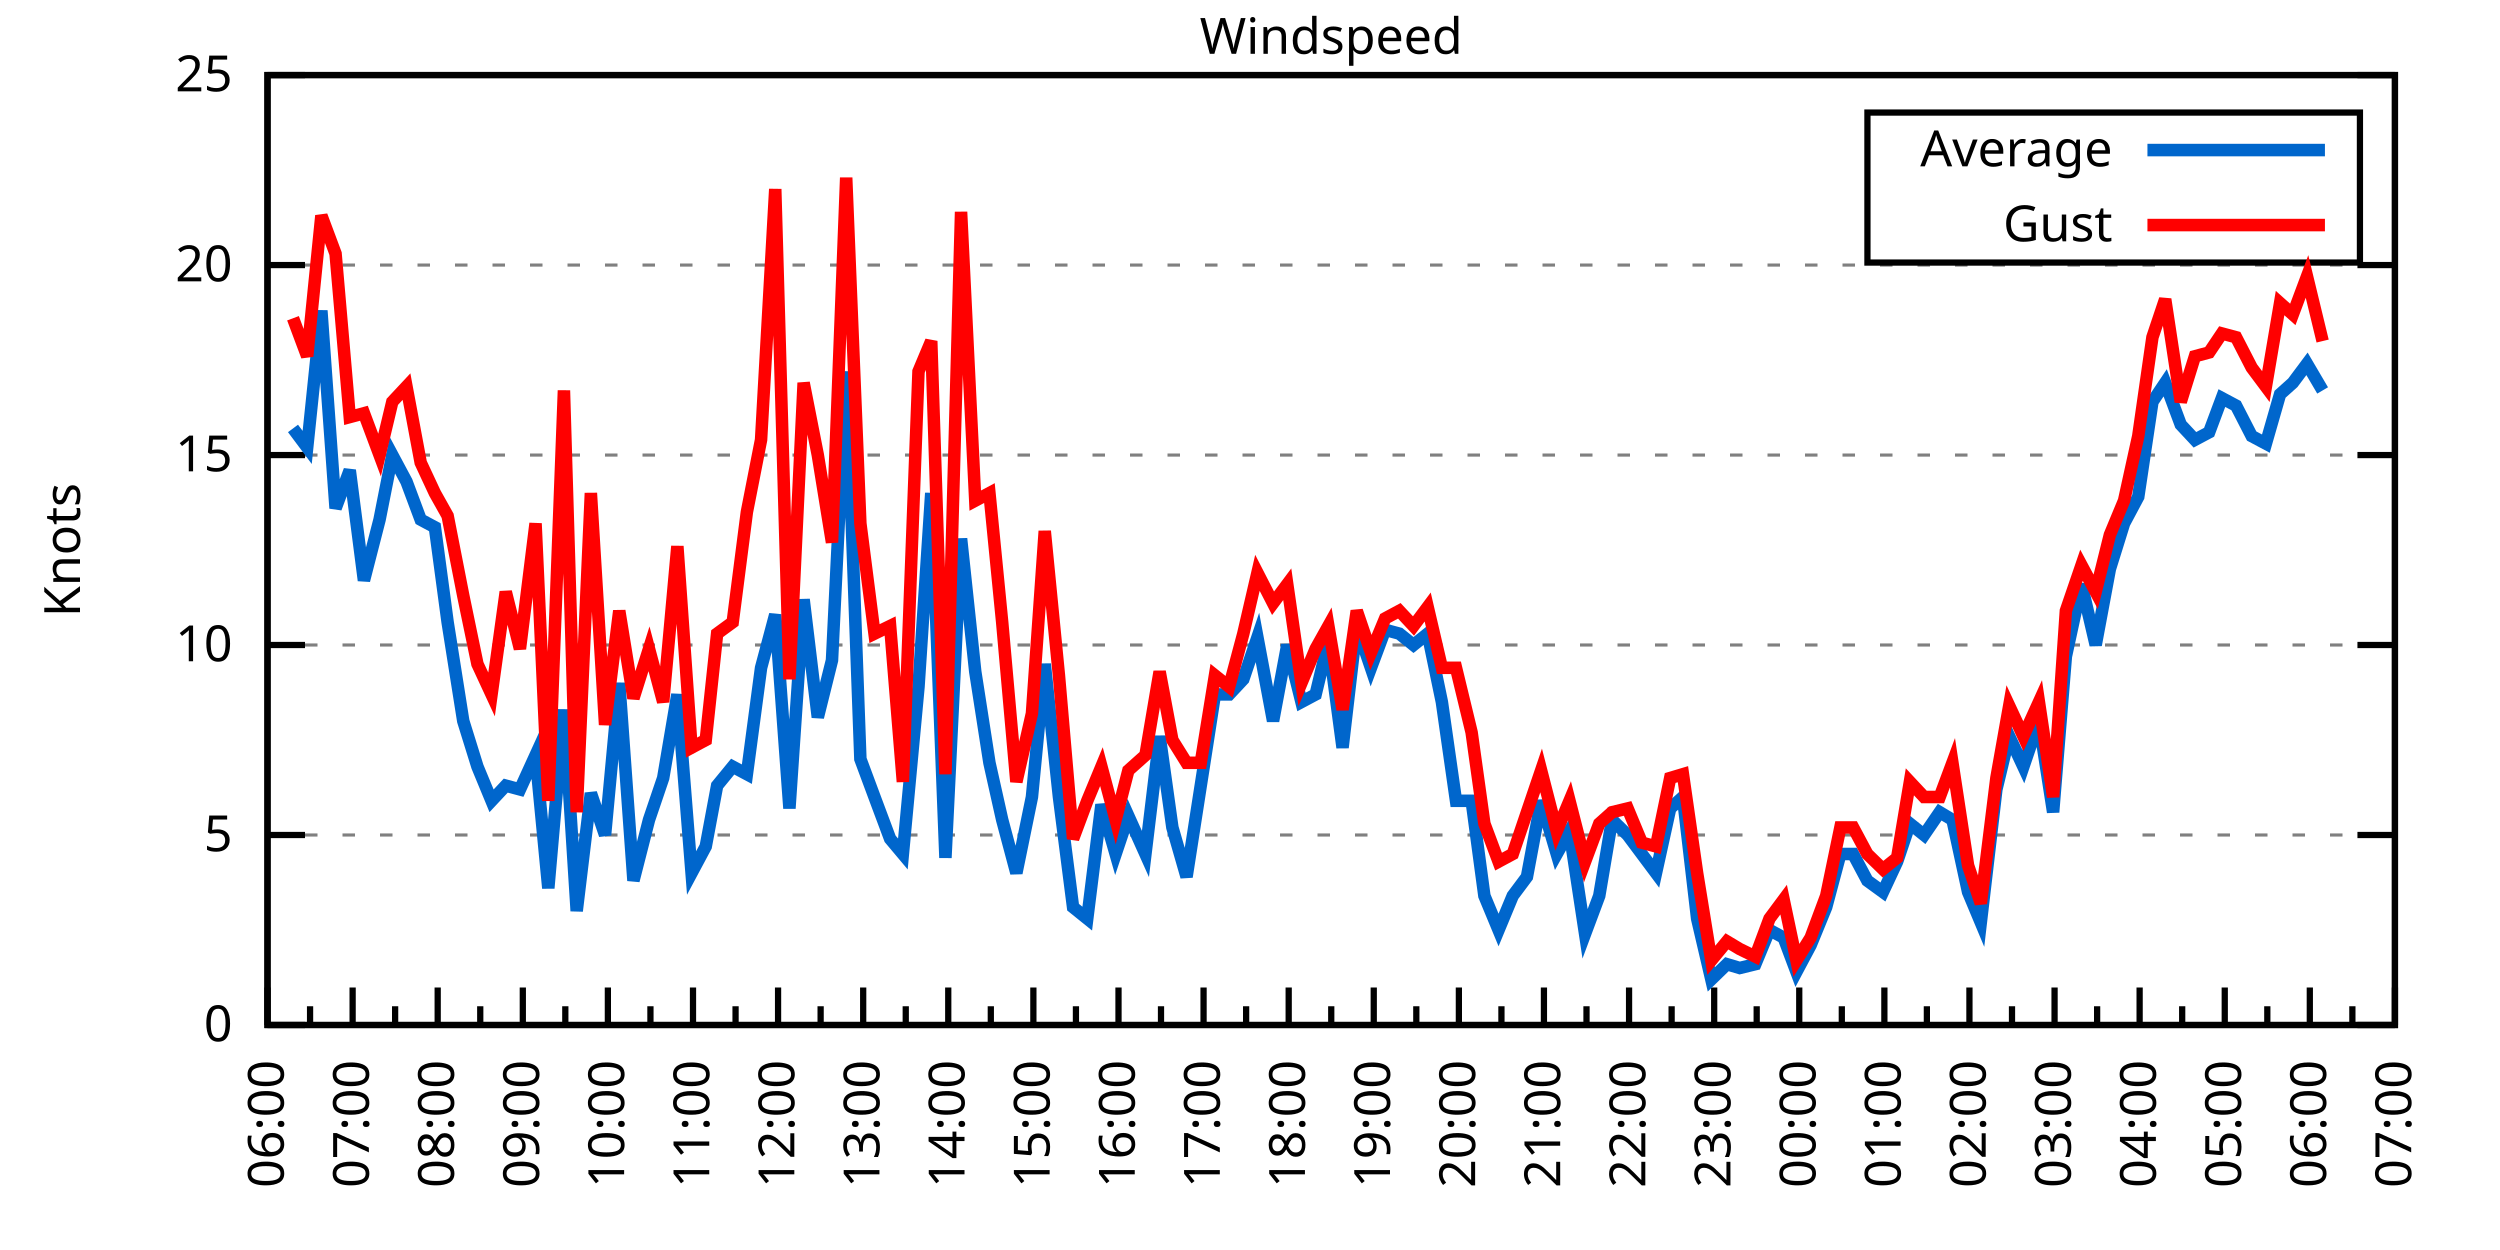
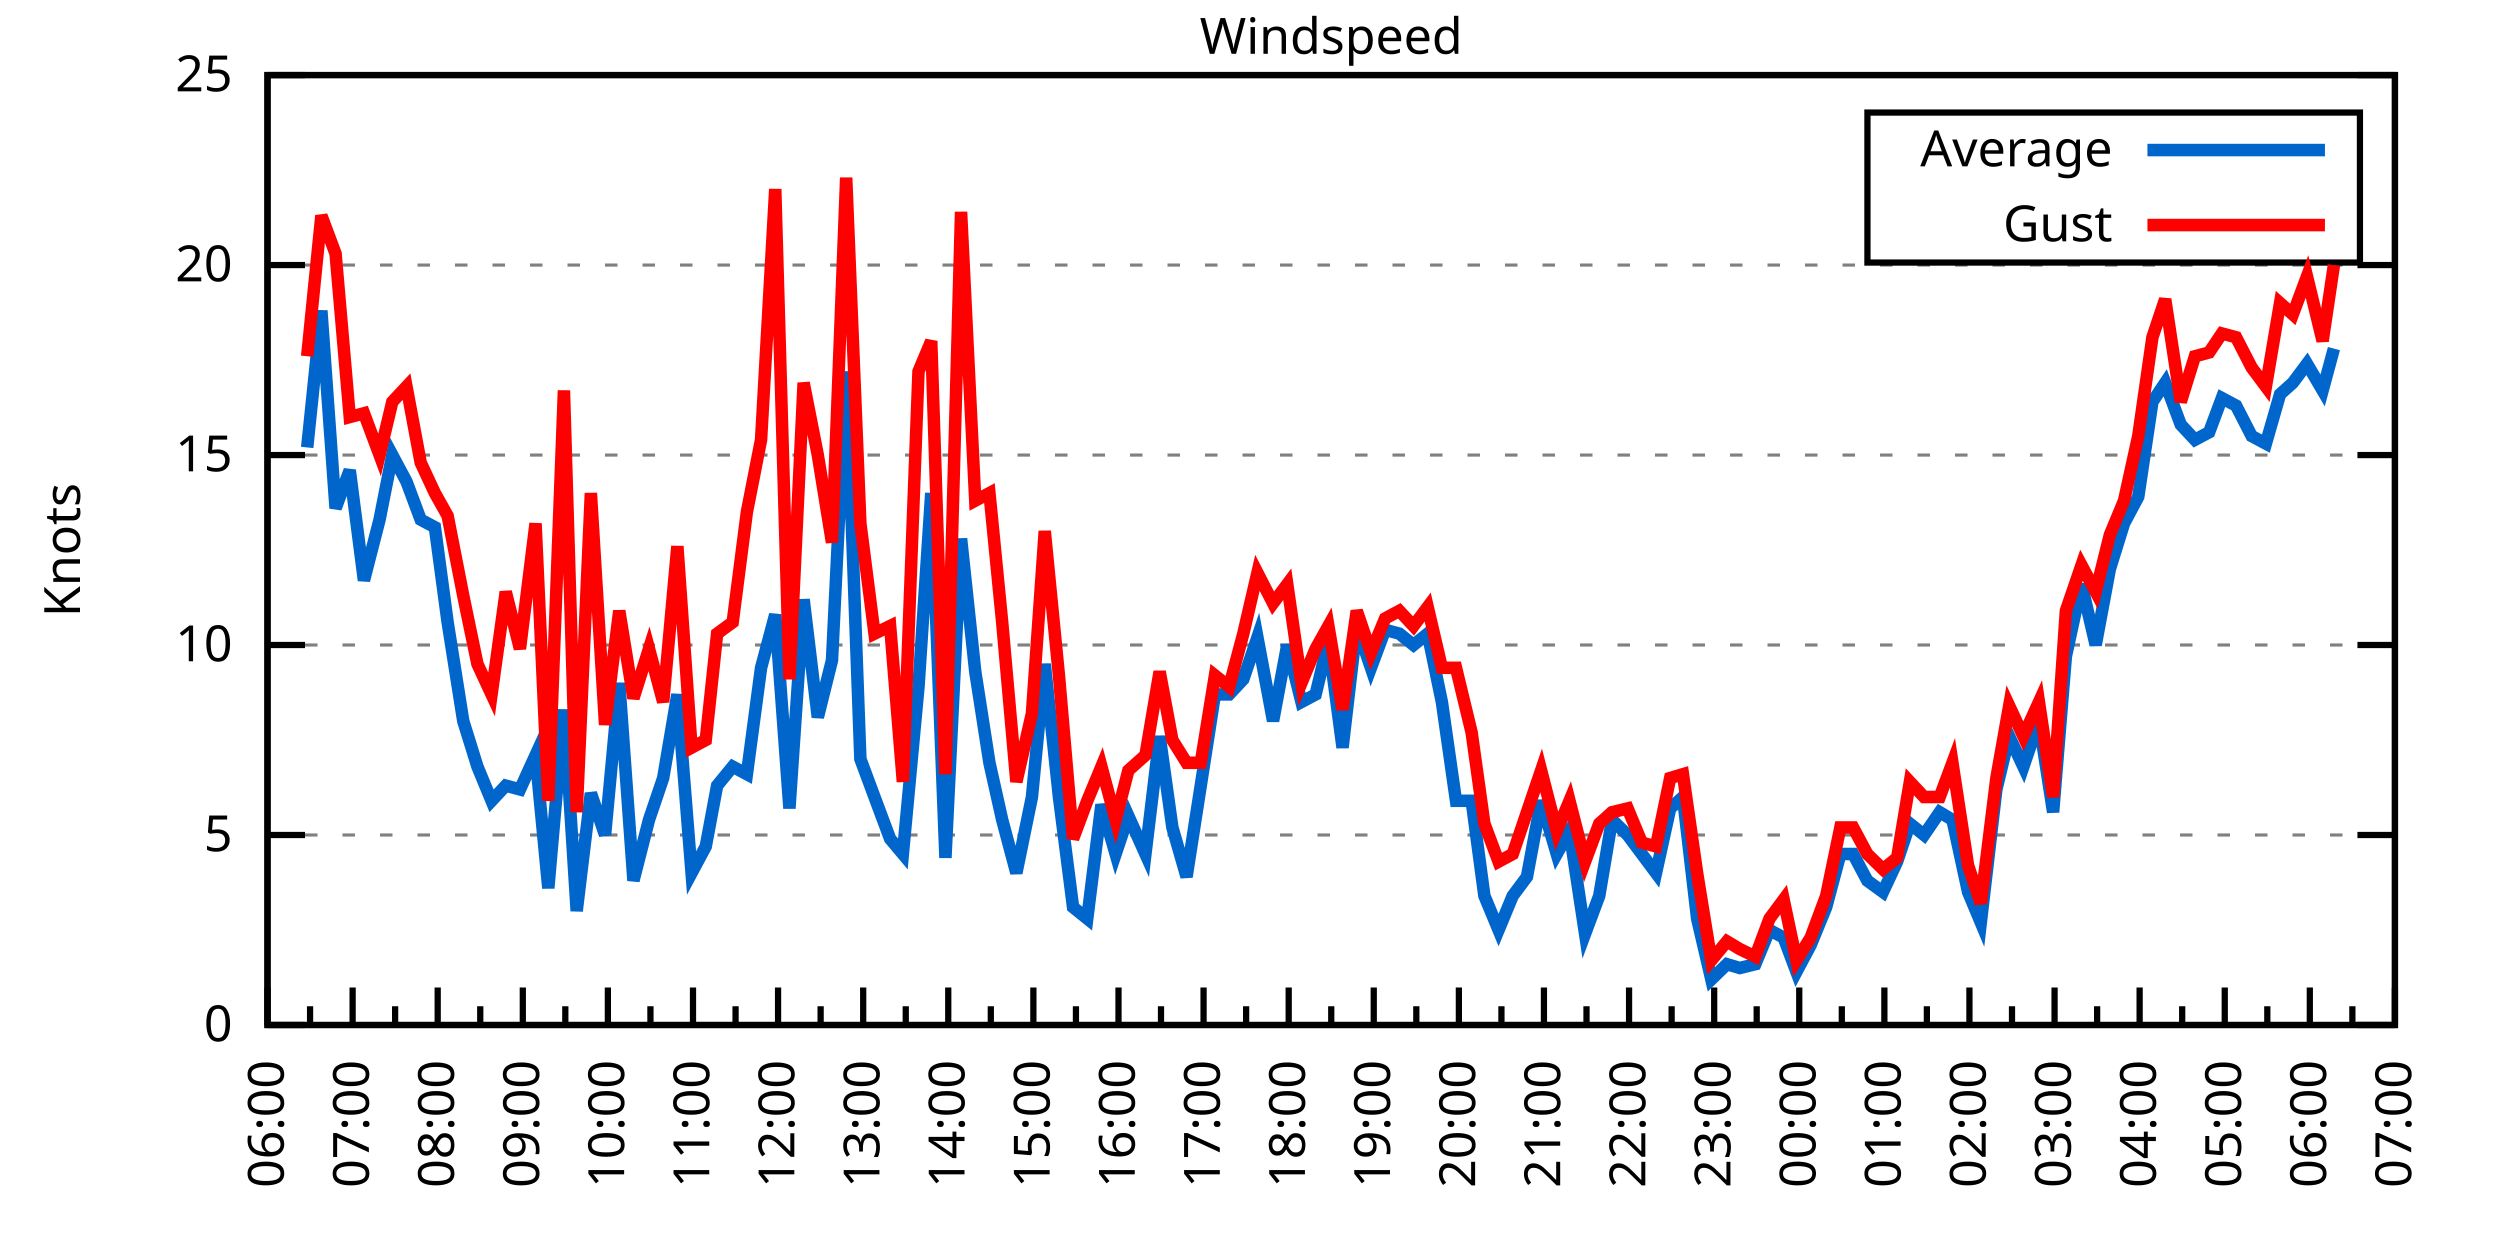
<svg xmlns="http://www.w3.org/2000/svg" xmlns:xlink="http://www.w3.org/1999/xlink" width="400" height="200" viewBox="0 0 400 200">
  <g id="gnuplot_canvas">
    <rect x="0" y="0" width="400" height="200" fill="none" />
    <defs>
      <circle id="gpDot" r="0.5" stroke-width="0.5" stroke="currentColor" />
      <path id="gpPt0" stroke-width="0.333" stroke="currentColor" d="M-1,0 h2 M0,-1 v2" />
      <path id="gpPt1" stroke-width="0.333" stroke="currentColor" d="M-1,-1 L1,1 M1,-1 L-1,1" />
      <path id="gpPt2" stroke-width="0.333" stroke="currentColor" d="M-1,0 L1,0 M0,-1 L0,1 M-1,-1 L1,1 M-1,1 L1,-1" />
      <rect id="gpPt3" stroke-width="0.333" stroke="currentColor" x="-1" y="-1" width="2" height="2" />
      <rect id="gpPt4" stroke-width="0.333" stroke="currentColor" fill="currentColor" x="-1" y="-1" width="2" height="2" />
      <circle id="gpPt5" stroke-width="0.333" stroke="currentColor" cx="0" cy="0" r="1" />
      <use xlink:href="#gpPt5" id="gpPt6" fill="currentColor" stroke="none" />
      <path id="gpPt7" stroke-width="0.333" stroke="currentColor" d="M0,-1.33 L-1.33,0.67 L1.33,0.67 z" />
      <use xlink:href="#gpPt7" id="gpPt8" fill="currentColor" stroke="none" />
      <use xlink:href="#gpPt7" id="gpPt9" stroke="currentColor" transform="rotate(180)" />
      <use xlink:href="#gpPt9" id="gpPt10" fill="currentColor" stroke="none" />
      <use xlink:href="#gpPt3" id="gpPt11" stroke="currentColor" transform="rotate(45)" />
      <use xlink:href="#gpPt11" id="gpPt12" fill="currentColor" stroke="none" />
      <path id="gpPt13" stroke-width="0.333" stroke="currentColor" d="M0,1.330 L1.265,0.411 L0.782,-1.067 L-0.782,-1.076 L-1.265,0.411 z" />
      <use xlink:href="#gpPt13" id="gpPt14" fill="currentColor" stroke="none" />
      <filter id="textbox" filterUnits="objectBoundingBox" x="0" y="0" height="1" width="1">
        <feFlood flood-color="white" flood-opacity="1" result="bgnd" />
        <feComposite in="SourceGraphic" in2="bgnd" operator="atop" />
      </filter>
      <filter id="greybox" filterUnits="objectBoundingBox" x="0" y="0" height="1" width="1">
        <feFlood flood-color="lightgrey" flood-opacity="1" result="grey" />
        <feComposite in="SourceGraphic" in2="grey" operator="atop" />
      </filter>
    </defs>
    <g fill="none" color="white" stroke="currentColor" stroke-width="1.00" stroke-linecap="butt" stroke-linejoin="miter">
</g>
    <g fill="none" color="black" stroke="currentColor" stroke-width="1.00" stroke-linecap="butt" stroke-linejoin="miter">
      <g stroke="none" shape-rendering="crispEdges">
        <polygon fill="rgb(255, 255, 255)" points="42.80,164.00 383.18,164.00 383.18,12.02 42.80,12.02 " />
      </g>
    </g>
    <g fill="none" color="black" stroke="currentColor" stroke-width="1.00" stroke-linecap="butt" stroke-linejoin="miter">
</g>
    <g fill="none" color="black" stroke="black" stroke-width="0.50" stroke-linecap="butt" stroke-linejoin="miter">
</g>
    <g fill="none" color="gray" stroke="currentColor" stroke-width="0.50" stroke-linecap="butt" stroke-linejoin="miter">
      <path stroke="gray" stroke-dasharray="2,4" class="gridline" d="M42.80,164.00 L383.19,164.00  " />
    </g>
    <g fill="none" color="gray" stroke="gray" stroke-width="1.00" stroke-linecap="butt" stroke-linejoin="miter">
</g>
    <g fill="none" color="black" stroke="currentColor" stroke-width="1.00" stroke-linecap="butt" stroke-linejoin="miter">
      <path stroke="black" d="M42.80,164.00 L48.80,164.00 M383.19,164.00 L377.19,164.00  " />
      <g transform="translate(37.20,166.60)" stroke="none" fill="black" font-family="Sans" font-size="8.00" text-anchor="end">
        <text>
          <tspan font-family="Sans"> 0</tspan>
        </text>
      </g>
    </g>
    <g fill="none" color="black" stroke="currentColor" stroke-width="1.00" stroke-linecap="butt" stroke-linejoin="miter">
</g>
    <g fill="none" color="black" stroke="black" stroke-width="0.50" stroke-linecap="butt" stroke-linejoin="miter">
</g>
    <g fill="none" color="gray" stroke="currentColor" stroke-width="0.50" stroke-linecap="butt" stroke-linejoin="miter">
      <path stroke="gray" stroke-dasharray="2,4" class="gridline" d="M42.80,133.60 L383.19,133.60  " />
    </g>
    <g fill="none" color="gray" stroke="gray" stroke-width="1.00" stroke-linecap="butt" stroke-linejoin="miter">
</g>
    <g fill="none" color="black" stroke="currentColor" stroke-width="1.00" stroke-linecap="butt" stroke-linejoin="miter">
      <path stroke="black" d="M42.80,133.60 L48.80,133.60 M383.19,133.60 L377.19,133.60  " />
      <g transform="translate(37.20,136.20)" stroke="none" fill="black" font-family="Sans" font-size="8.00" text-anchor="end">
        <text>
          <tspan font-family="Sans"> 5</tspan>
        </text>
      </g>
    </g>
    <g fill="none" color="black" stroke="currentColor" stroke-width="1.00" stroke-linecap="butt" stroke-linejoin="miter">
</g>
    <g fill="none" color="black" stroke="black" stroke-width="0.50" stroke-linecap="butt" stroke-linejoin="miter">
</g>
    <g fill="none" color="gray" stroke="currentColor" stroke-width="0.50" stroke-linecap="butt" stroke-linejoin="miter">
      <path stroke="gray" stroke-dasharray="2,4" class="gridline" d="M42.80,103.20 L383.19,103.20  " />
    </g>
    <g fill="none" color="gray" stroke="gray" stroke-width="1.00" stroke-linecap="butt" stroke-linejoin="miter">
</g>
    <g fill="none" color="black" stroke="currentColor" stroke-width="1.00" stroke-linecap="butt" stroke-linejoin="miter">
      <path stroke="black" d="M42.80,103.20 L48.80,103.20 M383.19,103.20 L377.19,103.20  " />
      <g transform="translate(37.20,105.80)" stroke="none" fill="black" font-family="Sans" font-size="8.00" text-anchor="end">
        <text>
          <tspan font-family="Sans"> 10</tspan>
        </text>
      </g>
    </g>
    <g fill="none" color="black" stroke="currentColor" stroke-width="1.00" stroke-linecap="butt" stroke-linejoin="miter">
</g>
    <g fill="none" color="black" stroke="black" stroke-width="0.50" stroke-linecap="butt" stroke-linejoin="miter">
</g>
    <g fill="none" color="gray" stroke="currentColor" stroke-width="0.50" stroke-linecap="butt" stroke-linejoin="miter">
      <path stroke="gray" stroke-dasharray="2,4" class="gridline" d="M42.80,72.81 L383.19,72.81  " />
    </g>
    <g fill="none" color="gray" stroke="gray" stroke-width="1.00" stroke-linecap="butt" stroke-linejoin="miter">
</g>
    <g fill="none" color="black" stroke="currentColor" stroke-width="1.00" stroke-linecap="butt" stroke-linejoin="miter">
      <path stroke="black" d="M42.80,72.81 L48.80,72.81 M383.19,72.81 L377.19,72.81  " />
      <g transform="translate(37.20,75.41)" stroke="none" fill="black" font-family="Sans" font-size="8.00" text-anchor="end">
        <text>
          <tspan font-family="Sans"> 15</tspan>
        </text>
      </g>
    </g>
    <g fill="none" color="black" stroke="currentColor" stroke-width="1.00" stroke-linecap="butt" stroke-linejoin="miter">
</g>
    <g fill="none" color="black" stroke="black" stroke-width="0.50" stroke-linecap="butt" stroke-linejoin="miter">
</g>
    <g fill="none" color="gray" stroke="currentColor" stroke-width="0.50" stroke-linecap="butt" stroke-linejoin="miter">
      <path stroke="gray" stroke-dasharray="2,4" class="gridline" d="M42.80,42.41 L383.19,42.41  " />
    </g>
    <g fill="none" color="gray" stroke="gray" stroke-width="1.00" stroke-linecap="butt" stroke-linejoin="miter">
</g>
    <g fill="none" color="black" stroke="currentColor" stroke-width="1.00" stroke-linecap="butt" stroke-linejoin="miter">
      <path stroke="black" d="M42.80,42.41 L48.80,42.41 M383.19,42.41 L377.19,42.41  " />
      <g transform="translate(37.20,45.01)" stroke="none" fill="black" font-family="Sans" font-size="8.00" text-anchor="end">
        <text>
          <tspan font-family="Sans"> 20</tspan>
        </text>
      </g>
    </g>
    <g fill="none" color="black" stroke="currentColor" stroke-width="1.00" stroke-linecap="butt" stroke-linejoin="miter">
</g>
    <g fill="none" color="black" stroke="black" stroke-width="0.50" stroke-linecap="butt" stroke-linejoin="miter">
</g>
    <g fill="none" color="gray" stroke="currentColor" stroke-width="0.50" stroke-linecap="butt" stroke-linejoin="miter">
      <path stroke="gray" stroke-dasharray="2,4" class="gridline" d="M42.80,12.01 L383.19,12.01  " />
    </g>
    <g fill="none" color="gray" stroke="gray" stroke-width="1.00" stroke-linecap="butt" stroke-linejoin="miter">
</g>
    <g fill="none" color="black" stroke="currentColor" stroke-width="1.00" stroke-linecap="butt" stroke-linejoin="miter">
      <path stroke="black" d="M42.80,12.01 L48.80,12.01 M383.19,12.01 L377.19,12.01  " />
      <g transform="translate(37.20,14.61)" stroke="none" fill="black" font-family="Sans" font-size="8.00" text-anchor="end">
        <text>
          <tspan font-family="Sans"> 25</tspan>
        </text>
      </g>
    </g>
    <g fill="none" color="black" stroke="currentColor" stroke-width="1.00" stroke-linecap="butt" stroke-linejoin="miter">
      <path stroke="black" d="M42.80,164.00 L42.80,158.00  " />
      <g transform="translate(45.40,169.60) rotate(270)" stroke="none" fill="black" font-family="Sans" font-size="8.00" text-anchor="end">
        <text>
          <tspan font-family="Sans">06:00</tspan>
        </text>
      </g>
    </g>
    <g fill="none" color="black" stroke="currentColor" stroke-width="1.00" stroke-linecap="butt" stroke-linejoin="miter">
      <path stroke="black" d="M49.61,164.00 L49.61,161.00 M56.42,164.00 L56.42,158.00  " />
      <g transform="translate(59.02,169.60) rotate(270)" stroke="none" fill="black" font-family="Sans" font-size="8.00" text-anchor="end">
        <text>
          <tspan font-family="Sans">07:00</tspan>
        </text>
      </g>
    </g>
    <g fill="none" color="black" stroke="currentColor" stroke-width="1.00" stroke-linecap="butt" stroke-linejoin="miter">
      <path stroke="black" d="M63.22,164.00 L63.22,161.00 M70.03,164.00 L70.03,158.00  " />
      <g transform="translate(72.63,169.60) rotate(270)" stroke="none" fill="black" font-family="Sans" font-size="8.00" text-anchor="end">
        <text>
          <tspan font-family="Sans">08:00</tspan>
        </text>
      </g>
    </g>
    <g fill="none" color="black" stroke="currentColor" stroke-width="1.00" stroke-linecap="butt" stroke-linejoin="miter">
      <path stroke="black" d="M76.84,164.00 L76.84,161.00 M83.65,164.00 L83.65,158.00  " />
      <g transform="translate(86.25,169.60) rotate(270)" stroke="none" fill="black" font-family="Sans" font-size="8.00" text-anchor="end">
        <text>
          <tspan font-family="Sans">09:00</tspan>
        </text>
      </g>
    </g>
    <g fill="none" color="black" stroke="currentColor" stroke-width="1.00" stroke-linecap="butt" stroke-linejoin="miter">
      <path stroke="black" d="M90.45,164.00 L90.45,161.00 M97.26,164.00 L97.26,158.00  " />
      <g transform="translate(99.86,169.60) rotate(270)" stroke="none" fill="black" font-family="Sans" font-size="8.00" text-anchor="end">
        <text>
          <tspan font-family="Sans">10:00</tspan>
        </text>
      </g>
    </g>
    <g fill="none" color="black" stroke="currentColor" stroke-width="1.00" stroke-linecap="butt" stroke-linejoin="miter">
      <path stroke="black" d="M104.07,164.00 L104.07,161.00 M110.88,164.00 L110.88,158.00  " />
      <g transform="translate(113.48,169.60) rotate(270)" stroke="none" fill="black" font-family="Sans" font-size="8.00" text-anchor="end">
        <text>
          <tspan font-family="Sans">11:00</tspan>
        </text>
      </g>
    </g>
    <g fill="none" color="black" stroke="currentColor" stroke-width="1.00" stroke-linecap="butt" stroke-linejoin="miter">
      <path stroke="black" d="M117.69,164.00 L117.69,161.00 M124.49,164.00 L124.49,158.00  " />
      <g transform="translate(127.09,169.60) rotate(270)" stroke="none" fill="black" font-family="Sans" font-size="8.00" text-anchor="end">
        <text>
          <tspan font-family="Sans">12:00</tspan>
        </text>
      </g>
    </g>
    <g fill="none" color="black" stroke="currentColor" stroke-width="1.00" stroke-linecap="butt" stroke-linejoin="miter">
      <path stroke="black" d="M131.30,164.00 L131.30,161.00 M138.11,164.00 L138.11,158.00  " />
      <g transform="translate(140.71,169.60) rotate(270)" stroke="none" fill="black" font-family="Sans" font-size="8.00" text-anchor="end">
        <text>
          <tspan font-family="Sans">13:00</tspan>
        </text>
      </g>
    </g>
    <g fill="none" color="black" stroke="currentColor" stroke-width="1.00" stroke-linecap="butt" stroke-linejoin="miter">
      <path stroke="black" d="M144.92,164.00 L144.92,161.00 M151.72,164.00 L151.72,158.00  " />
      <g transform="translate(154.32,169.60) rotate(270)" stroke="none" fill="black" font-family="Sans" font-size="8.00" text-anchor="end">
        <text>
          <tspan font-family="Sans">14:00</tspan>
        </text>
      </g>
    </g>
    <g fill="none" color="black" stroke="currentColor" stroke-width="1.00" stroke-linecap="butt" stroke-linejoin="miter">
      <path stroke="black" d="M158.53,164.00 L158.53,161.00 M165.34,164.00 L165.34,158.00  " />
      <g transform="translate(167.94,169.60) rotate(270)" stroke="none" fill="black" font-family="Sans" font-size="8.00" text-anchor="end">
        <text>
          <tspan font-family="Sans">15:00</tspan>
        </text>
      </g>
    </g>
    <g fill="none" color="black" stroke="currentColor" stroke-width="1.00" stroke-linecap="butt" stroke-linejoin="miter">
      <path stroke="black" d="M172.15,164.00 L172.15,161.00 M178.96,164.00 L178.96,158.00  " />
      <g transform="translate(181.56,169.60) rotate(270)" stroke="none" fill="black" font-family="Sans" font-size="8.00" text-anchor="end">
        <text>
          <tspan font-family="Sans">16:00</tspan>
        </text>
      </g>
    </g>
    <g fill="none" color="black" stroke="currentColor" stroke-width="1.00" stroke-linecap="butt" stroke-linejoin="miter">
      <path stroke="black" d="M185.76,164.00 L185.76,161.00 M192.57,164.00 L192.57,158.00  " />
      <g transform="translate(195.17,169.60) rotate(270)" stroke="none" fill="black" font-family="Sans" font-size="8.00" text-anchor="end">
        <text>
          <tspan font-family="Sans">17:00</tspan>
        </text>
      </g>
    </g>
    <g fill="none" color="black" stroke="currentColor" stroke-width="1.00" stroke-linecap="butt" stroke-linejoin="miter">
      <path stroke="black" d="M199.38,164.00 L199.38,161.00 M206.19,164.00 L206.19,158.00  " />
      <g transform="translate(208.79,169.60) rotate(270)" stroke="none" fill="black" font-family="Sans" font-size="8.00" text-anchor="end">
        <text>
          <tspan font-family="Sans">18:00</tspan>
        </text>
      </g>
    </g>
    <g fill="none" color="black" stroke="currentColor" stroke-width="1.00" stroke-linecap="butt" stroke-linejoin="miter">
      <path stroke="black" d="M213.00,164.00 L213.00,161.00 M219.80,164.00 L219.80,158.00  " />
      <g transform="translate(222.40,169.60) rotate(270)" stroke="none" fill="black" font-family="Sans" font-size="8.00" text-anchor="end">
        <text>
          <tspan font-family="Sans">19:00</tspan>
        </text>
      </g>
    </g>
    <g fill="none" color="black" stroke="currentColor" stroke-width="1.00" stroke-linecap="butt" stroke-linejoin="miter">
      <path stroke="black" d="M226.61,164.00 L226.61,161.00 M233.42,164.00 L233.42,158.00  " />
      <g transform="translate(236.02,169.60) rotate(270)" stroke="none" fill="black" font-family="Sans" font-size="8.00" text-anchor="end">
        <text>
          <tspan font-family="Sans">20:00</tspan>
        </text>
      </g>
    </g>
    <g fill="none" color="black" stroke="currentColor" stroke-width="1.00" stroke-linecap="butt" stroke-linejoin="miter">
      <path stroke="black" d="M240.23,164.00 L240.23,161.00 M247.03,164.00 L247.03,158.00  " />
      <g transform="translate(249.63,169.60) rotate(270)" stroke="none" fill="black" font-family="Sans" font-size="8.00" text-anchor="end">
        <text>
          <tspan font-family="Sans">21:00</tspan>
        </text>
      </g>
    </g>
    <g fill="none" color="black" stroke="currentColor" stroke-width="1.00" stroke-linecap="butt" stroke-linejoin="miter">
      <path stroke="black" d="M253.84,164.00 L253.84,161.00 M260.65,164.00 L260.65,158.00  " />
      <g transform="translate(263.25,169.60) rotate(270)" stroke="none" fill="black" font-family="Sans" font-size="8.00" text-anchor="end">
        <text>
          <tspan font-family="Sans">22:00</tspan>
        </text>
      </g>
    </g>
    <g fill="none" color="black" stroke="currentColor" stroke-width="1.00" stroke-linecap="butt" stroke-linejoin="miter">
      <path stroke="black" d="M267.46,164.00 L267.46,161.00 M274.27,164.00 L274.27,158.00  " />
      <g transform="translate(276.87,169.60) rotate(270)" stroke="none" fill="black" font-family="Sans" font-size="8.00" text-anchor="end">
        <text>
          <tspan font-family="Sans">23:00</tspan>
        </text>
      </g>
    </g>
    <g fill="none" color="black" stroke="currentColor" stroke-width="1.00" stroke-linecap="butt" stroke-linejoin="miter">
      <path stroke="black" d="M281.07,164.00 L281.07,161.00 M287.88,164.00 L287.88,158.00  " />
      <g transform="translate(290.48,169.60) rotate(270)" stroke="none" fill="black" font-family="Sans" font-size="8.00" text-anchor="end">
        <text>
          <tspan font-family="Sans">00:00</tspan>
        </text>
      </g>
    </g>
    <g fill="none" color="black" stroke="currentColor" stroke-width="1.00" stroke-linecap="butt" stroke-linejoin="miter">
      <path stroke="black" d="M294.69,164.00 L294.69,161.00 M301.50,164.00 L301.50,158.00  " />
      <g transform="translate(304.10,169.60) rotate(270)" stroke="none" fill="black" font-family="Sans" font-size="8.00" text-anchor="end">
        <text>
          <tspan font-family="Sans">01:00</tspan>
        </text>
      </g>
    </g>
    <g fill="none" color="black" stroke="currentColor" stroke-width="1.00" stroke-linecap="butt" stroke-linejoin="miter">
      <path stroke="black" d="M308.30,164.00 L308.30,161.00 M315.11,164.00 L315.11,158.00  " />
      <g transform="translate(317.71,169.60) rotate(270)" stroke="none" fill="black" font-family="Sans" font-size="8.00" text-anchor="end">
        <text>
          <tspan font-family="Sans">02:00</tspan>
        </text>
      </g>
    </g>
    <g fill="none" color="black" stroke="currentColor" stroke-width="1.00" stroke-linecap="butt" stroke-linejoin="miter">
      <path stroke="black" d="M321.92,164.00 L321.92,161.00 M328.73,164.00 L328.73,158.00  " />
      <g transform="translate(331.33,169.60) rotate(270)" stroke="none" fill="black" font-family="Sans" font-size="8.00" text-anchor="end">
        <text>
          <tspan font-family="Sans">03:00</tspan>
        </text>
      </g>
    </g>
    <g fill="none" color="black" stroke="currentColor" stroke-width="1.00" stroke-linecap="butt" stroke-linejoin="miter">
      <path stroke="black" d="M335.54,164.00 L335.54,161.00 M342.34,164.00 L342.34,158.00  " />
      <g transform="translate(344.94,169.60) rotate(270)" stroke="none" fill="black" font-family="Sans" font-size="8.00" text-anchor="end">
        <text>
          <tspan font-family="Sans">04:00</tspan>
        </text>
      </g>
    </g>
    <g fill="none" color="black" stroke="currentColor" stroke-width="1.00" stroke-linecap="butt" stroke-linejoin="miter">
      <path stroke="black" d="M349.15,164.00 L349.15,161.00 M355.96,164.00 L355.96,158.00  " />
      <g transform="translate(358.56,169.60) rotate(270)" stroke="none" fill="black" font-family="Sans" font-size="8.00" text-anchor="end">
        <text>
          <tspan font-family="Sans">05:00</tspan>
        </text>
      </g>
    </g>
    <g fill="none" color="black" stroke="currentColor" stroke-width="1.00" stroke-linecap="butt" stroke-linejoin="miter">
      <path stroke="black" d="M362.77,164.00 L362.77,161.00 M369.57,164.00 L369.57,158.00  " />
      <g transform="translate(372.17,169.60) rotate(270)" stroke="none" fill="black" font-family="Sans" font-size="8.00" text-anchor="end">
        <text>
          <tspan font-family="Sans">06:00</tspan>
        </text>
      </g>
    </g>
    <g fill="none" color="black" stroke="currentColor" stroke-width="1.00" stroke-linecap="butt" stroke-linejoin="miter">
      <path stroke="black" d="M376.38,164.00 L376.38,161.00 M383.19,164.00 L383.19,158.00  " />
      <g transform="translate(385.79,169.60) rotate(270)" stroke="none" fill="black" font-family="Sans" font-size="8.00" text-anchor="end">
        <text>
          <tspan font-family="Sans">07:00</tspan>
        </text>
      </g>
    </g>
    <g fill="none" color="black" stroke="currentColor" stroke-width="1.00" stroke-linecap="butt" stroke-linejoin="miter">
</g>
    <g fill="none" color="black" stroke="currentColor" stroke-width="1.00" stroke-linecap="butt" stroke-linejoin="miter">
      <path stroke="black" d="M42.80,12.01 L42.80,164.00 L383.19,164.00 L383.19,12.01 L42.80,12.01 Z  " />
    </g>
    <g fill="none" color="black" stroke="currentColor" stroke-width="1.00" stroke-linecap="butt" stroke-linejoin="miter">
      <g transform="translate(12.80,88.01) rotate(270)" stroke="none" fill="black" font-family="Sans" font-size="8.00" text-anchor="middle">
        <text>
          <tspan font-family="Sans">Knots</tspan>
        </text>
      </g>
    </g>
    <g fill="none" color="black" stroke="currentColor" stroke-width="1.00" stroke-linecap="butt" stroke-linejoin="miter">
</g>
    <g fill="none" color="black" stroke="currentColor" stroke-width="1.00" stroke-linecap="butt" stroke-linejoin="miter">
      <path stroke="black" d="M298.79,42.01 L298.79,18.01 L377.59,18.01 L377.59,42.01 L298.79,42.01 Z  " />
    </g>
    <g id="Windspeed_plot_1">
      <g fill="none" color="white" stroke="black" stroke-width="2.00" stroke-linecap="butt" stroke-linejoin="miter">
</g>
      <g fill="none" color="black" stroke="currentColor" stroke-width="2.00" stroke-linecap="butt" stroke-linejoin="miter">
        <g transform="translate(337.99,26.61)" stroke="none" fill="black" font-family="Sans" font-size="8.00" text-anchor="end">
          <text>
            <tspan font-family="Sans">Average</tspan>
          </text>
        </g>
      </g>
      <g fill="none" color="black" stroke="currentColor" stroke-width="2.00" stroke-linecap="butt" stroke-linejoin="miter">
-         <path stroke="rgb(  0, 102, 204)" d="M343.59,24.01 L371.99,24.01 M46.88,68.55 L49.15,71.59 L51.42,49.70 L53.69,81.32 L55.96,75.24 L58.23,92.87   L60.73,83.14 L62.77,72.81 L65.04,77.06 L67.31,83.14 L69.58,84.36 L71.62,99.56 L74.12,115.36 L76.39,122.66   L78.65,128.13 L80.92,125.70 L83.19,126.31 L85.69,120.83 L87.73,142.11 L90.23,113.54 L92.27,145.76 L94.54,126.91   L96.81,133.60 L99.08,109.28 L101.35,140.90 L103.84,131.17 L106.11,124.48 L108.38,111.11 L110.65,139.68 L112.92,135.43   L114.74,125.70 L117.23,122.66 L119.50,123.87 L121.77,106.85 L124.04,98.34 L126.31,129.35 L128.58,95.91 L130.85,114.76   L133.12,105.64 L135.39,59.43 L137.66,121.44 L139.92,127.52 L142.42,134.21 L144.46,136.64 L146.96,109.89 L149.00,78.89   L151.27,137.25 L153.77,86.18 L156.04,107.46 L158.31,122.05 L160.35,131.17 L162.62,139.68 L165.11,127.52 L167.16,106.24   L169.43,127.52 L171.69,145.15 L173.96,146.98 L176.23,128.74 L178.50,136.64 L180.54,130.56 L183.27,136.64 L185.54,117.80   L187.58,132.39 L189.85,140.29 L192.12,125.70 L194.39,111.11 L196.66,111.11 L198.93,108.68 L201.19,101.99 L203.69,115.36   L205.96,103.20 L208.23,112.32 L210.50,111.11 L212.54,102.60 L214.81,119.62 L217.08,100.16 L219.35,106.85 L221.62,100.77   L223.89,101.38 L226.16,103.20 L228.43,101.38 L230.70,112.32 L232.96,128.13 L235.46,128.13 L237.50,143.33 L239.77,148.80   L242.04,143.33 L244.31,140.29 L246.58,128.13 L249.08,136.64 L251.12,132.99 L253.61,149.41 L255.88,143.33 L257.93,131.17   L260.42,133.60 L262.69,136.64 L264.96,139.68 L267.23,129.35 L269.27,127.52 L271.54,146.98 L273.81,156.70 L276.31,154.27   L278.35,154.88 L280.85,154.27 L283.12,148.80 L285.38,150.02 L287.43,155.49 L289.70,151.23 L292.19,145.15 L294.46,136.64   L296.50,136.64 L298.77,140.90 L301.27,142.72 L303.54,137.86 L305.58,131.78 L307.85,133.60 L310.35,129.95 L312.39,131.17   L314.89,142.72 L316.93,147.59 L319.42,126.31 L321.47,117.80 L323.74,122.66 L326.23,115.36 L328.50,129.95 L330.54,105.03   L333.04,93.48 L335.31,103.20 L337.58,91.04 L339.85,83.75 L342.12,79.49 L344.39,64.29 L346.43,61.25 L348.92,67.94   L351.19,70.37 L353.46,69.16 L355.50,63.69 L357.77,64.90 L360.27,69.77 L362.54,70.98 L364.81,63.08 L366.85,61.25   L369.12,58.21 L371.62,62.47  " />
+         <path stroke="rgb(  0, 102, 204)" d="M343.59,24.01 L371.99,24.01 M49.15,71.59 L51.42,49.70 L53.69,81.32 L55.96,75.24 L58.23,92.87 L60.73,83.14   L62.77,72.81 L65.04,77.06 L67.31,83.14 L69.58,84.36 L71.62,99.56 L74.12,115.36 L76.39,122.66 L78.65,128.13   L80.92,125.70 L83.19,126.31 L85.69,120.83 L87.73,142.11 L90.23,113.54 L92.27,145.76 L94.54,126.91 L96.81,133.60   L99.08,109.28 L101.35,140.90 L103.84,131.17 L106.11,124.48 L108.38,111.11 L110.65,139.68 L112.92,135.43 L114.74,125.70   L117.23,122.66 L119.50,123.87 L121.77,106.85 L124.04,98.34 L126.31,129.35 L128.58,95.91 L130.85,114.76 L133.12,105.64   L135.39,59.43 L137.66,121.44 L139.92,127.52 L142.42,134.21 L144.46,136.64 L146.96,109.89 L149.00,78.89 L151.27,137.25   L153.77,86.18 L156.04,107.46 L158.31,122.05 L160.35,131.17 L162.62,139.68 L165.11,127.52 L167.16,106.24 L169.43,127.52   L171.69,145.15 L173.96,146.98 L176.23,128.74 L178.50,136.64 L180.54,130.56 L183.27,136.64 L185.54,117.80 L187.58,132.39   L189.85,140.29 L192.12,125.70 L194.39,111.11 L196.66,111.11 L198.93,108.68 L201.19,101.99 L203.69,115.36 L205.96,103.20   L208.23,112.32 L210.50,111.11 L212.54,102.60 L214.81,119.62 L217.08,100.16 L219.35,106.85 L221.62,100.77 L223.89,101.38   L226.16,103.20 L228.43,101.38 L230.70,112.32 L232.96,128.13 L235.46,128.13 L237.50,143.33 L239.77,148.80 L242.04,143.33   L244.31,140.29 L246.58,128.13 L249.08,136.64 L251.12,132.99 L253.61,149.41 L255.88,143.33 L257.93,131.17 L260.42,133.60   L262.69,136.64 L264.96,139.68 L267.23,129.35 L269.27,127.52 L271.54,146.98 L273.81,156.70 L276.31,154.27 L278.35,154.88   L280.85,154.27 L283.12,148.80 L285.38,150.02 L287.43,155.49 L289.70,151.23 L292.19,145.15 L294.46,136.64 L296.50,136.64   L298.77,140.90 L301.27,142.72 L303.54,137.86 L305.58,131.78 L307.85,133.60 L310.35,129.95 L312.39,131.17 L314.89,142.72   L316.93,147.59 L319.42,126.31 L321.47,117.80 L323.74,122.66 L326.23,115.36 L328.50,129.95 L330.54,105.03 L333.04,93.48   L335.31,103.20 L337.58,91.04 L339.85,83.75 L342.12,79.49 L344.39,64.29 L346.43,61.25 L348.92,67.94 L351.19,70.37   L353.46,69.16 L355.50,63.69 L357.77,64.90 L360.27,69.77 L362.54,70.98 L364.81,63.08 L366.85,61.25 L369.12,58.21   L371.62,62.47 L373.43,55.78  " />
      </g>
    </g>
    <g id="Windspeed_plot_2">
      <g fill="none" color="black" stroke="currentColor" stroke-width="2.00" stroke-linecap="butt" stroke-linejoin="miter">
        <g transform="translate(337.99,38.61)" stroke="none" fill="black" font-family="Sans" font-size="8.00" text-anchor="end">
          <text>
            <tspan font-family="Sans">Gust</tspan>
          </text>
        </g>
      </g>
      <g fill="none" color="black" stroke="currentColor" stroke-width="2.00" stroke-linecap="butt" stroke-linejoin="miter">
-         <path stroke="rgb(255,   0,   0)" d="M343.59,36.01 L371.99,36.01 M46.88,50.92 L49.15,57.00 L51.42,34.50 L53.69,40.58 L55.96,66.73 L58.23,66.12   L60.73,72.81 L62.77,64.29 L65.04,61.86 L67.31,74.02 L69.58,78.89 L71.62,82.53 L74.12,95.30 L76.39,106.24   L78.65,111.11 L80.92,94.69 L83.19,103.81 L85.69,83.75 L87.73,128.13 L90.23,62.47 L92.27,129.95 L94.54,78.89   L96.81,115.97 L99.08,97.73 L101.35,111.72 L103.84,103.81 L106.11,112.32 L108.38,87.40 L110.65,119.62 L112.92,118.40   L114.74,101.38 L117.23,99.56 L119.50,81.93 L121.77,70.37 L124.04,30.25 L126.31,108.68 L128.58,61.25 L130.85,72.81   L133.12,86.79 L135.39,28.42 L137.66,83.75 L139.92,101.38 L142.42,100.16 L144.46,125.09 L146.96,59.43 L149.00,54.57   L151.27,123.87 L153.77,33.90 L156.04,80.10 L158.31,78.89 L160.35,99.56 L162.62,125.09 L165.11,114.15 L167.16,84.97   L169.43,108.07 L171.69,134.21 L173.96,128.13 L176.23,122.66 L178.50,131.17 L180.54,123.27 L183.27,120.83 L185.54,107.46   L187.58,118.40 L189.85,122.05 L192.12,122.05 L194.39,108.07 L196.66,109.89 L198.93,101.38 L201.19,91.65 L203.69,96.52   L205.96,93.48 L208.23,109.28 L210.50,103.81 L212.54,100.16 L214.81,113.54 L217.08,97.73 L219.35,104.42 L221.62,98.95   L223.89,97.73 L226.16,100.16 L228.43,97.12 L230.70,106.85 L232.96,106.85 L235.46,117.19 L237.50,131.78 L239.77,137.86   L242.04,136.64 L244.31,129.95 L246.58,123.27 L249.08,132.99 L251.12,128.13 L253.61,137.86 L255.88,131.78 L257.93,129.95   L260.42,129.35 L262.69,134.82 L264.96,135.43 L267.23,124.48 L269.27,123.87 L271.54,139.68 L273.81,153.66 L276.31,150.62   L278.35,151.84 L280.85,153.06 L283.12,146.98 L285.38,143.94 L287.43,153.66 L289.70,150.02 L292.19,143.33 L294.46,132.39   L296.50,132.39 L298.77,136.64 L301.27,139.07 L303.54,137.25 L305.58,125.09 L307.85,127.52 L310.35,127.52 L312.39,122.05   L314.89,138.47 L316.93,144.55 L319.42,124.48 L321.47,112.93 L323.74,117.80 L326.23,112.32 L328.50,127.52 L330.54,97.73   L333.04,90.44 L335.31,94.69 L337.58,85.57 L339.85,80.10 L342.12,69.77 L344.39,53.96 L346.43,47.88 L348.92,64.29   L351.19,57.00 L353.46,56.39 L355.50,53.35 L357.77,53.96 L360.27,58.82 L362.54,61.86 L364.81,48.49 L366.85,50.31   L369.12,44.23 L371.62,54.57  " />
+         <path stroke="rgb(255,   0,   0)" d="M343.59,36.01 L371.99,36.01 M49.15,57.00 L51.42,34.50 L53.69,40.58 L55.96,66.73 L58.23,66.12 L60.73,72.81   L62.77,64.29 L65.04,61.86 L67.31,74.02 L69.58,78.89 L71.62,82.53 L74.12,95.30 L76.39,106.24 L78.65,111.11   L80.92,94.69 L83.19,103.81 L85.69,83.75 L87.73,128.13 L90.23,62.47 L92.27,129.95 L94.54,78.89 L96.81,115.97   L99.08,97.73 L101.35,111.72 L103.84,103.81 L106.11,112.32 L108.38,87.40 L110.65,119.62 L112.92,118.40 L114.74,101.38   L117.23,99.56 L119.50,81.93 L121.77,70.37 L124.04,30.25 L126.31,108.68 L128.58,61.25 L130.85,72.81 L133.12,86.79   L135.39,28.42 L137.66,83.75 L139.92,101.38 L142.42,100.16 L144.46,125.09 L146.96,59.43 L149.00,54.57 L151.27,123.87   L153.77,33.90 L156.04,80.10 L158.31,78.89 L160.35,99.56 L162.62,125.09 L165.11,114.15 L167.16,84.97 L169.43,108.07   L171.69,134.21 L173.96,128.13 L176.23,122.66 L178.50,131.17 L180.54,123.27 L183.27,120.83 L185.54,107.46 L187.58,118.40   L189.85,122.05 L192.12,122.05 L194.39,108.07 L196.66,109.89 L198.93,101.38 L201.19,91.65 L203.69,96.52 L205.96,93.48   L208.23,109.28 L210.50,103.81 L212.54,100.16 L214.81,113.54 L217.08,97.73 L219.35,104.42 L221.62,98.95 L223.89,97.73   L226.16,100.16 L228.43,97.12 L230.70,106.85 L232.96,106.85 L235.46,117.19 L237.50,131.78 L239.77,137.86 L242.04,136.64   L244.31,129.95 L246.58,123.27 L249.08,132.99 L251.12,128.13 L253.61,137.86 L255.88,131.78 L257.93,129.95 L260.42,129.35   L262.69,134.82 L264.96,135.43 L267.23,124.48 L269.27,123.87 L271.54,139.68 L273.81,153.66 L276.31,150.62 L278.35,151.84   L280.85,153.06 L283.12,146.98 L285.38,143.94 L287.43,153.66 L289.70,150.02 L292.19,143.33 L294.46,132.39 L296.50,132.39   L298.77,136.64 L301.27,139.07 L303.54,137.25 L305.58,125.09 L307.85,127.52 L310.35,127.52 L312.39,122.05 L314.89,138.47   L316.93,144.55 L319.42,124.48 L321.47,112.93 L323.74,117.80 L326.23,112.32 L328.50,127.52 L330.54,97.73 L333.04,90.44   L335.31,94.69 L337.58,85.57 L339.85,80.10 L342.12,69.77 L344.39,53.96 L346.43,47.88 L348.92,64.29 L351.19,57.00   L353.46,56.39 L355.50,53.35 L357.77,53.96 L360.27,58.82 L362.54,61.86 L364.81,48.49 L366.85,50.31 L369.12,44.23   L371.62,54.57 L373.43,42.41  " />
      </g>
    </g>
    <g fill="none" color="black" stroke="currentColor" stroke-width="2.00" stroke-linecap="butt" stroke-linejoin="miter">
</g>
    <g fill="none" color="black" stroke="black" stroke-width="1.00" stroke-linecap="butt" stroke-linejoin="miter">
</g>
    <g fill="none" color="black" stroke="currentColor" stroke-width="1.00" stroke-linecap="butt" stroke-linejoin="miter">
      <path stroke="black" d="M42.80,12.01 L42.80,164.00 L383.19,164.00 L383.19,12.01 L42.80,12.01 Z  " />
    </g>
    <g fill="none" color="black" stroke="currentColor" stroke-width="1.00" stroke-linecap="butt" stroke-linejoin="miter">
      <g transform="translate(212.99,8.61)" stroke="none" fill="black" font-family="Sans" font-size="8.00" text-anchor="middle">
        <text>
          <tspan font-family="Sans">Windspeed</tspan>
        </text>
      </g>
    </g>
    <g fill="none" color="black" stroke="currentColor" stroke-width="1.00" stroke-linecap="butt" stroke-linejoin="miter">
</g>
  </g>
</svg>
